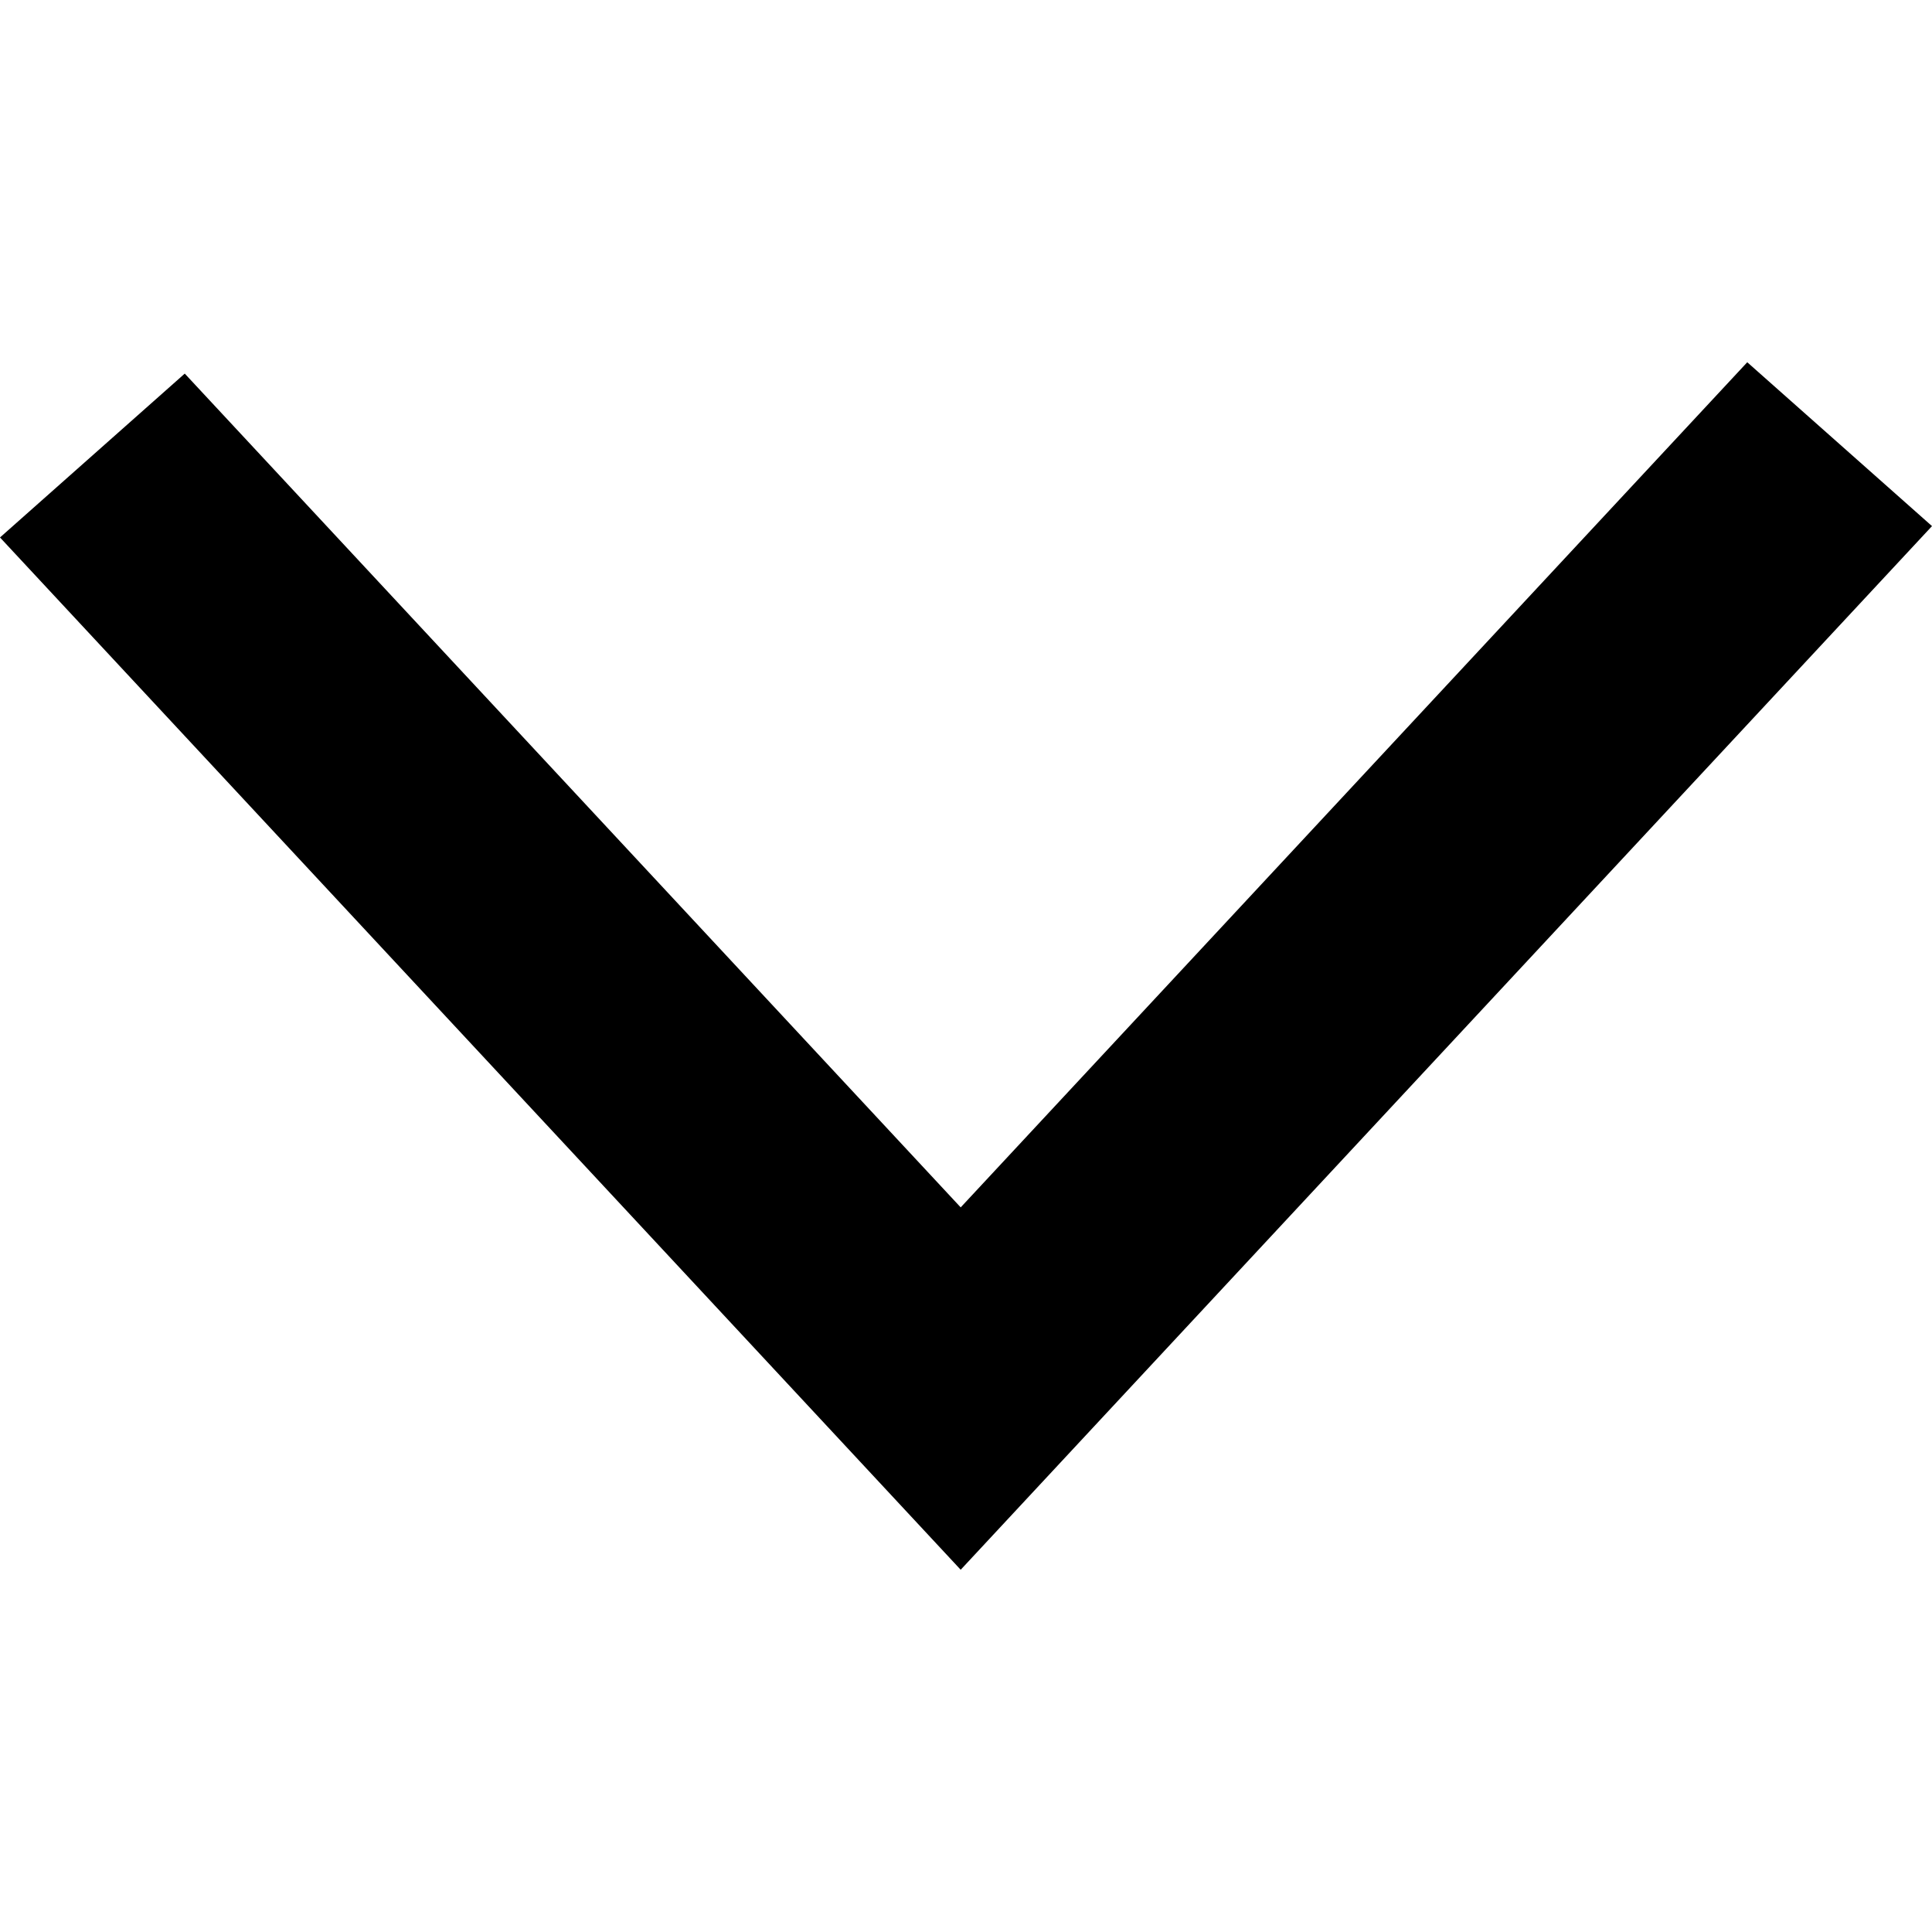
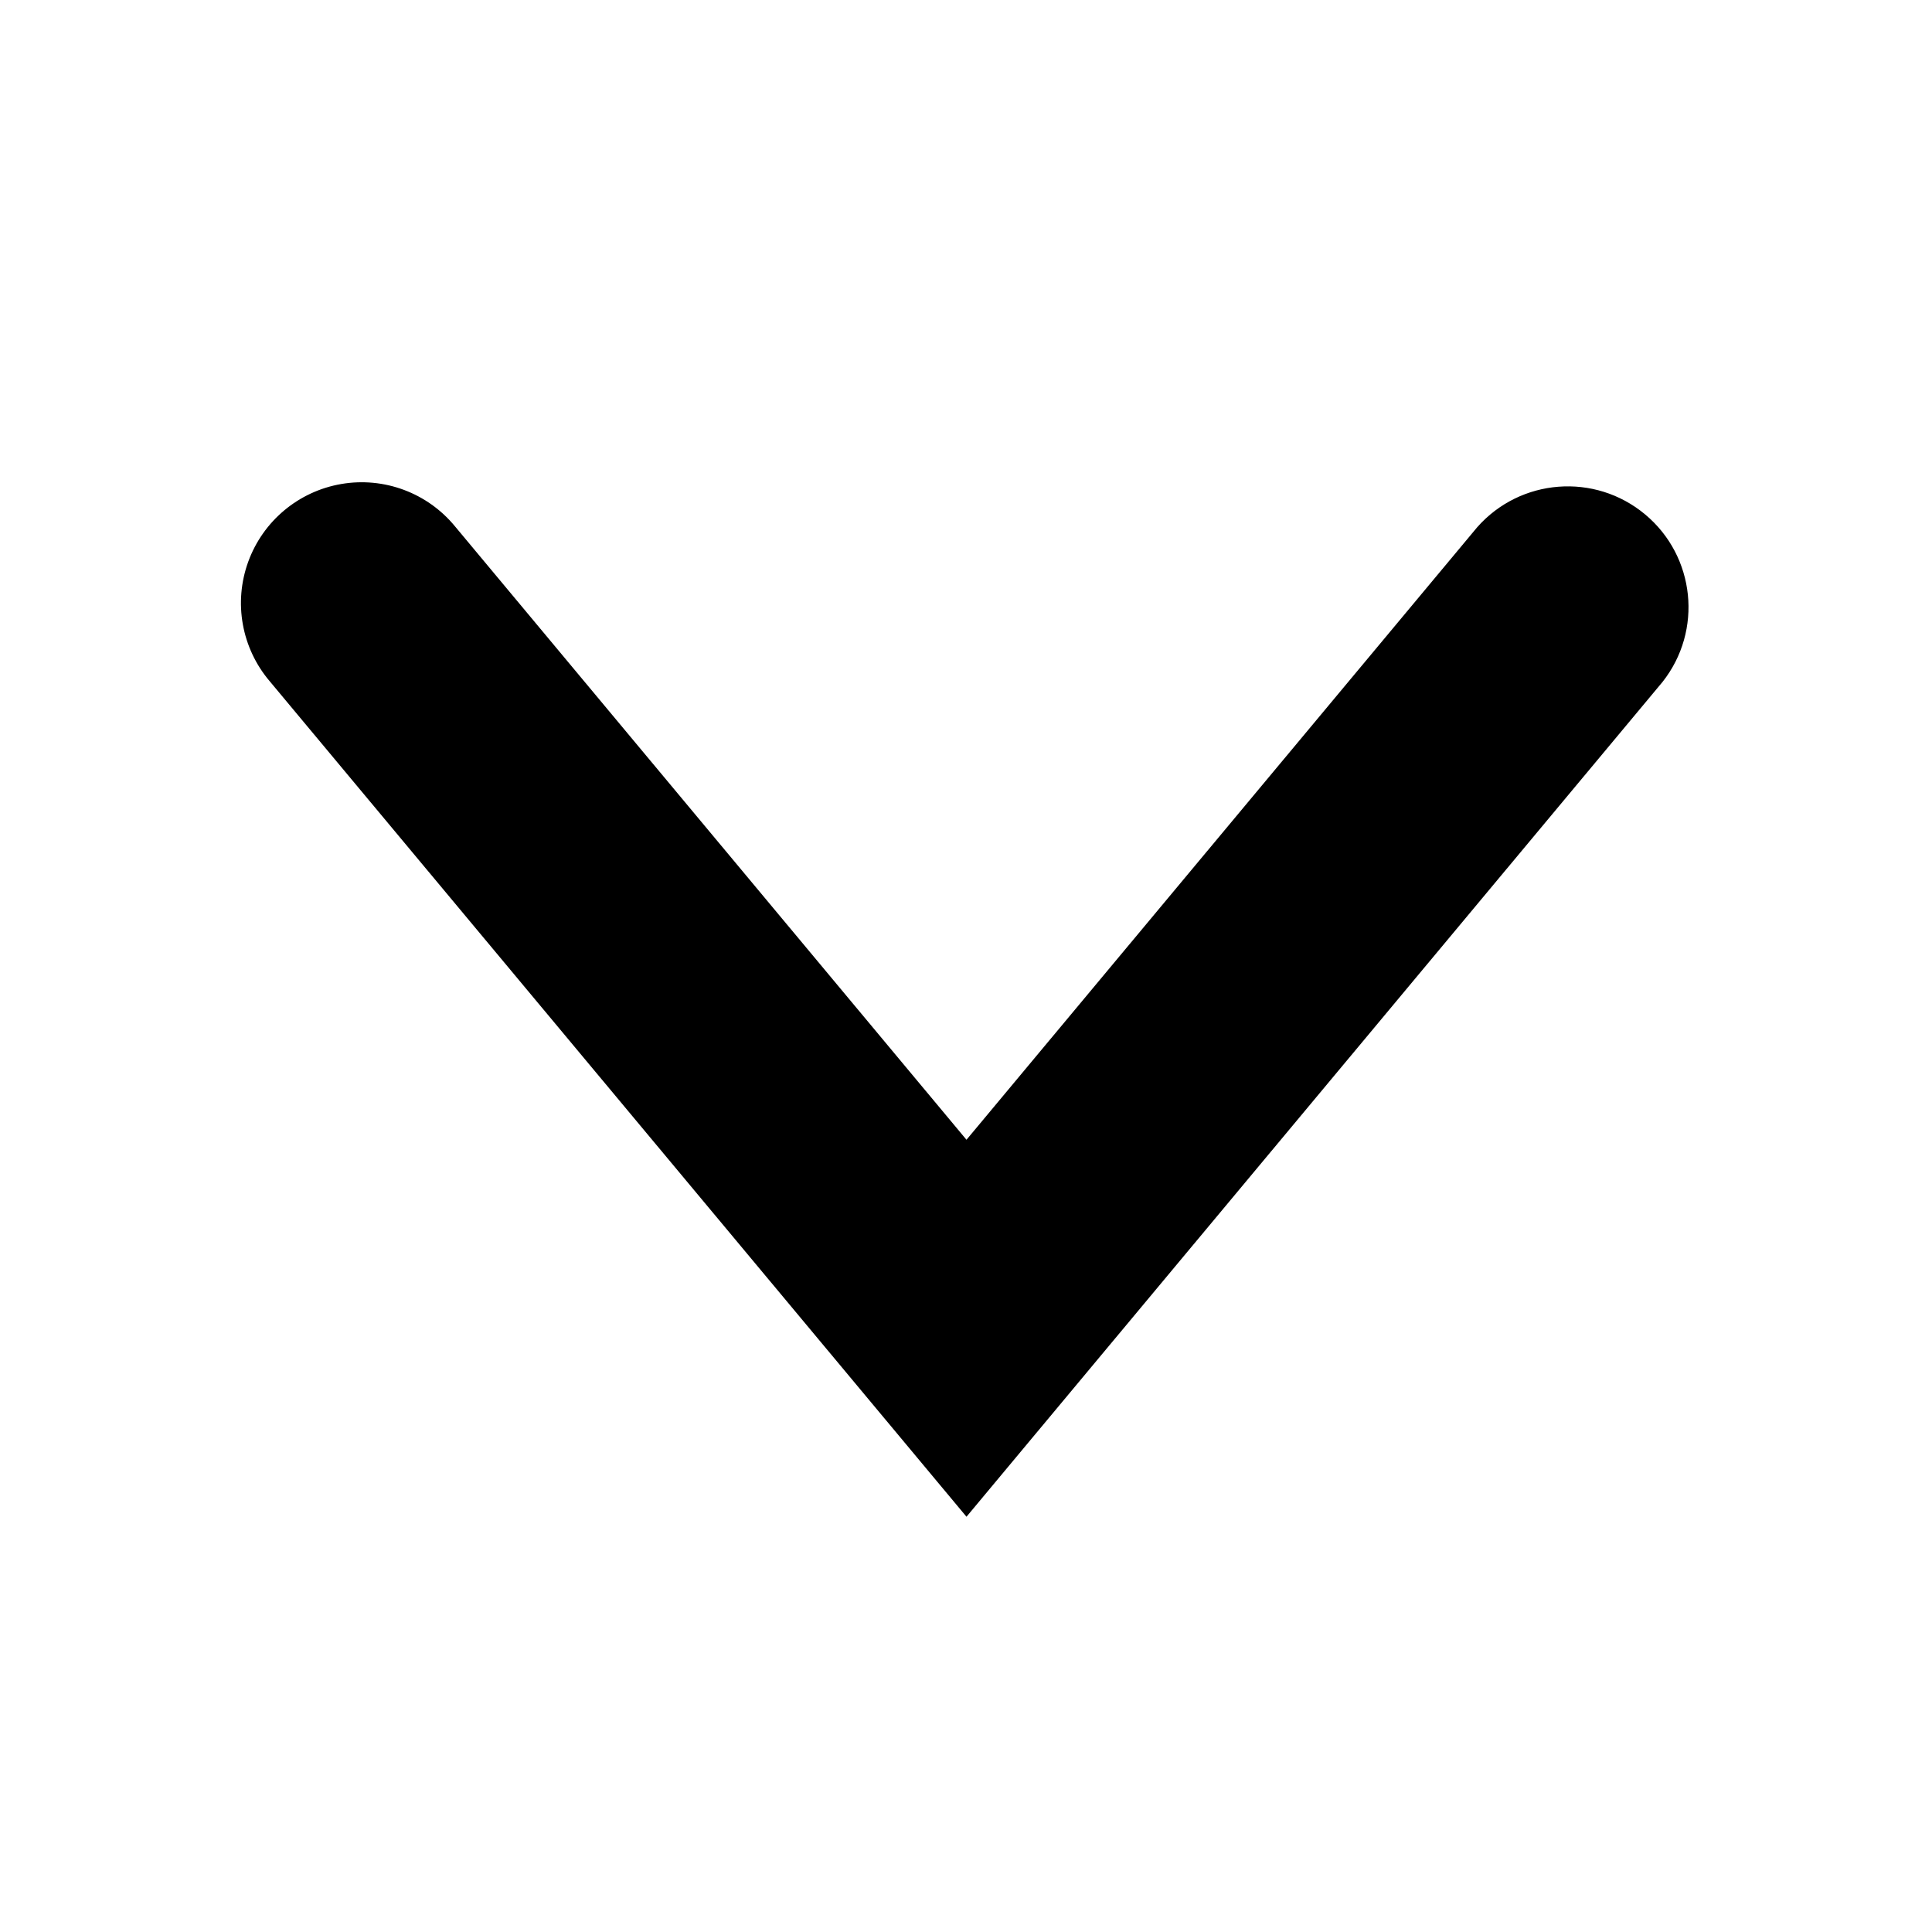
<svg xmlns="http://www.w3.org/2000/svg" viewBox="0 0 16 16">
-   <path d="M1.53 3.094L0 4.451 7.956 13 16 4.357 14.47 3 7.956 9.999z" />
+   <path d="M8.004 12.561l-5.771-6.92a1 1 0 1 1 1.535-1.282l4.236 5.08 4.229-5.072a1 1 0 0 1 1.535 1.281l-5.764 6.913z" />
</svg>
